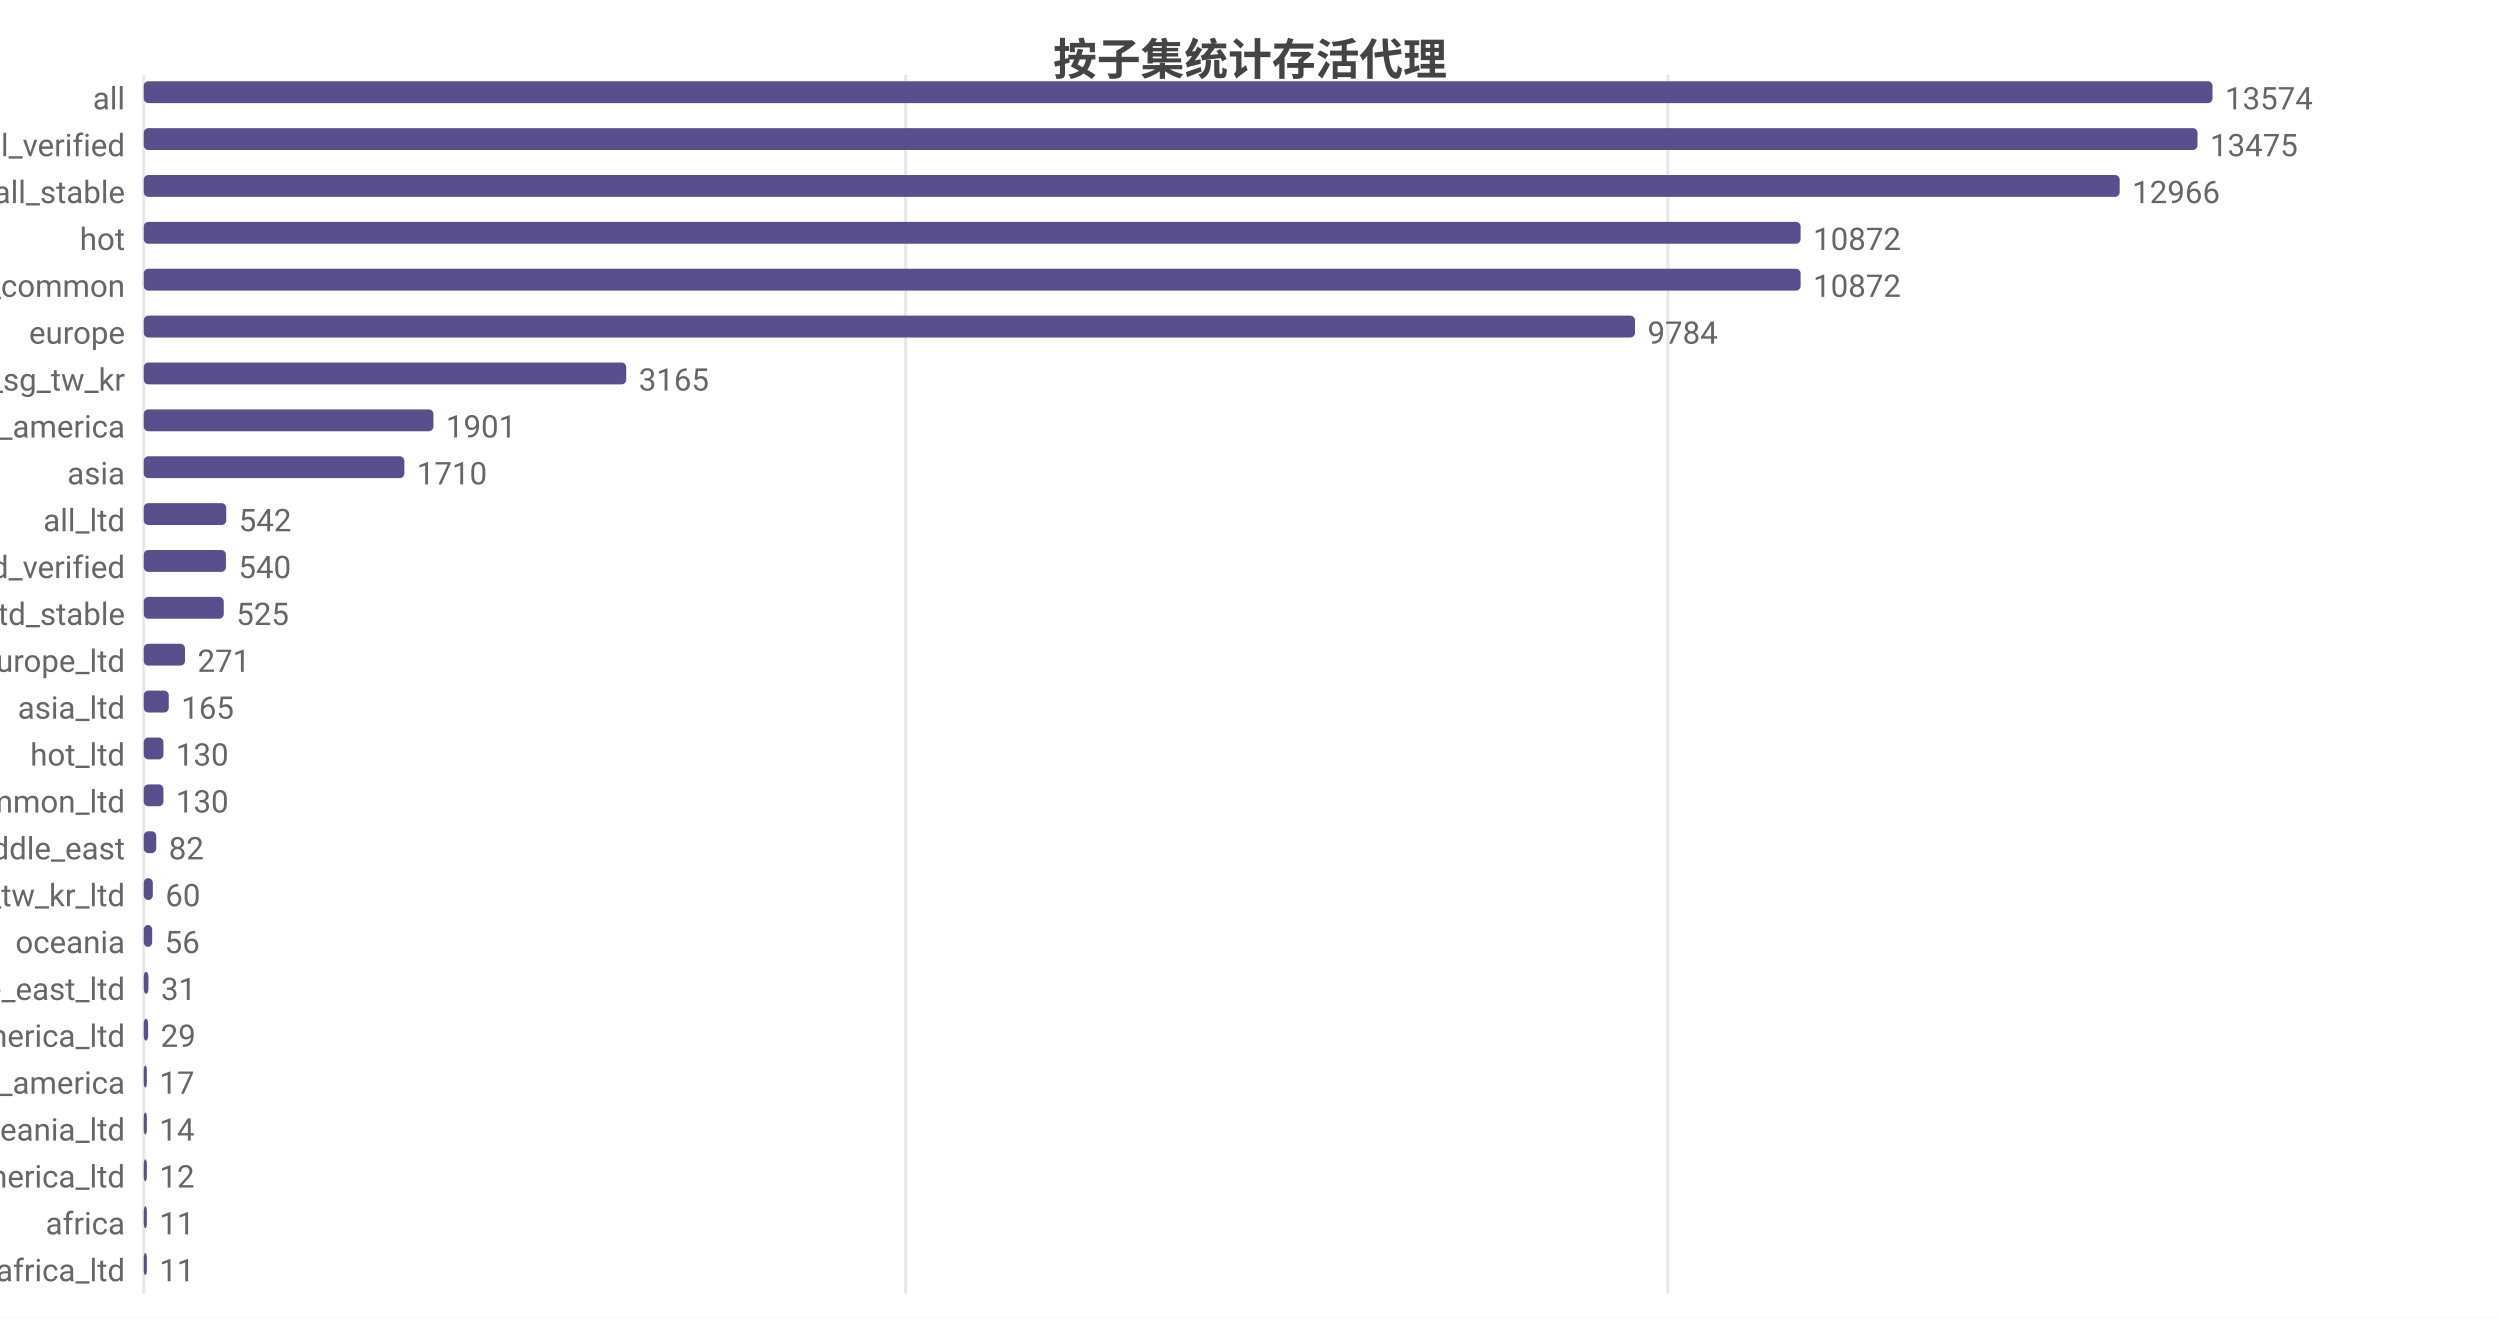
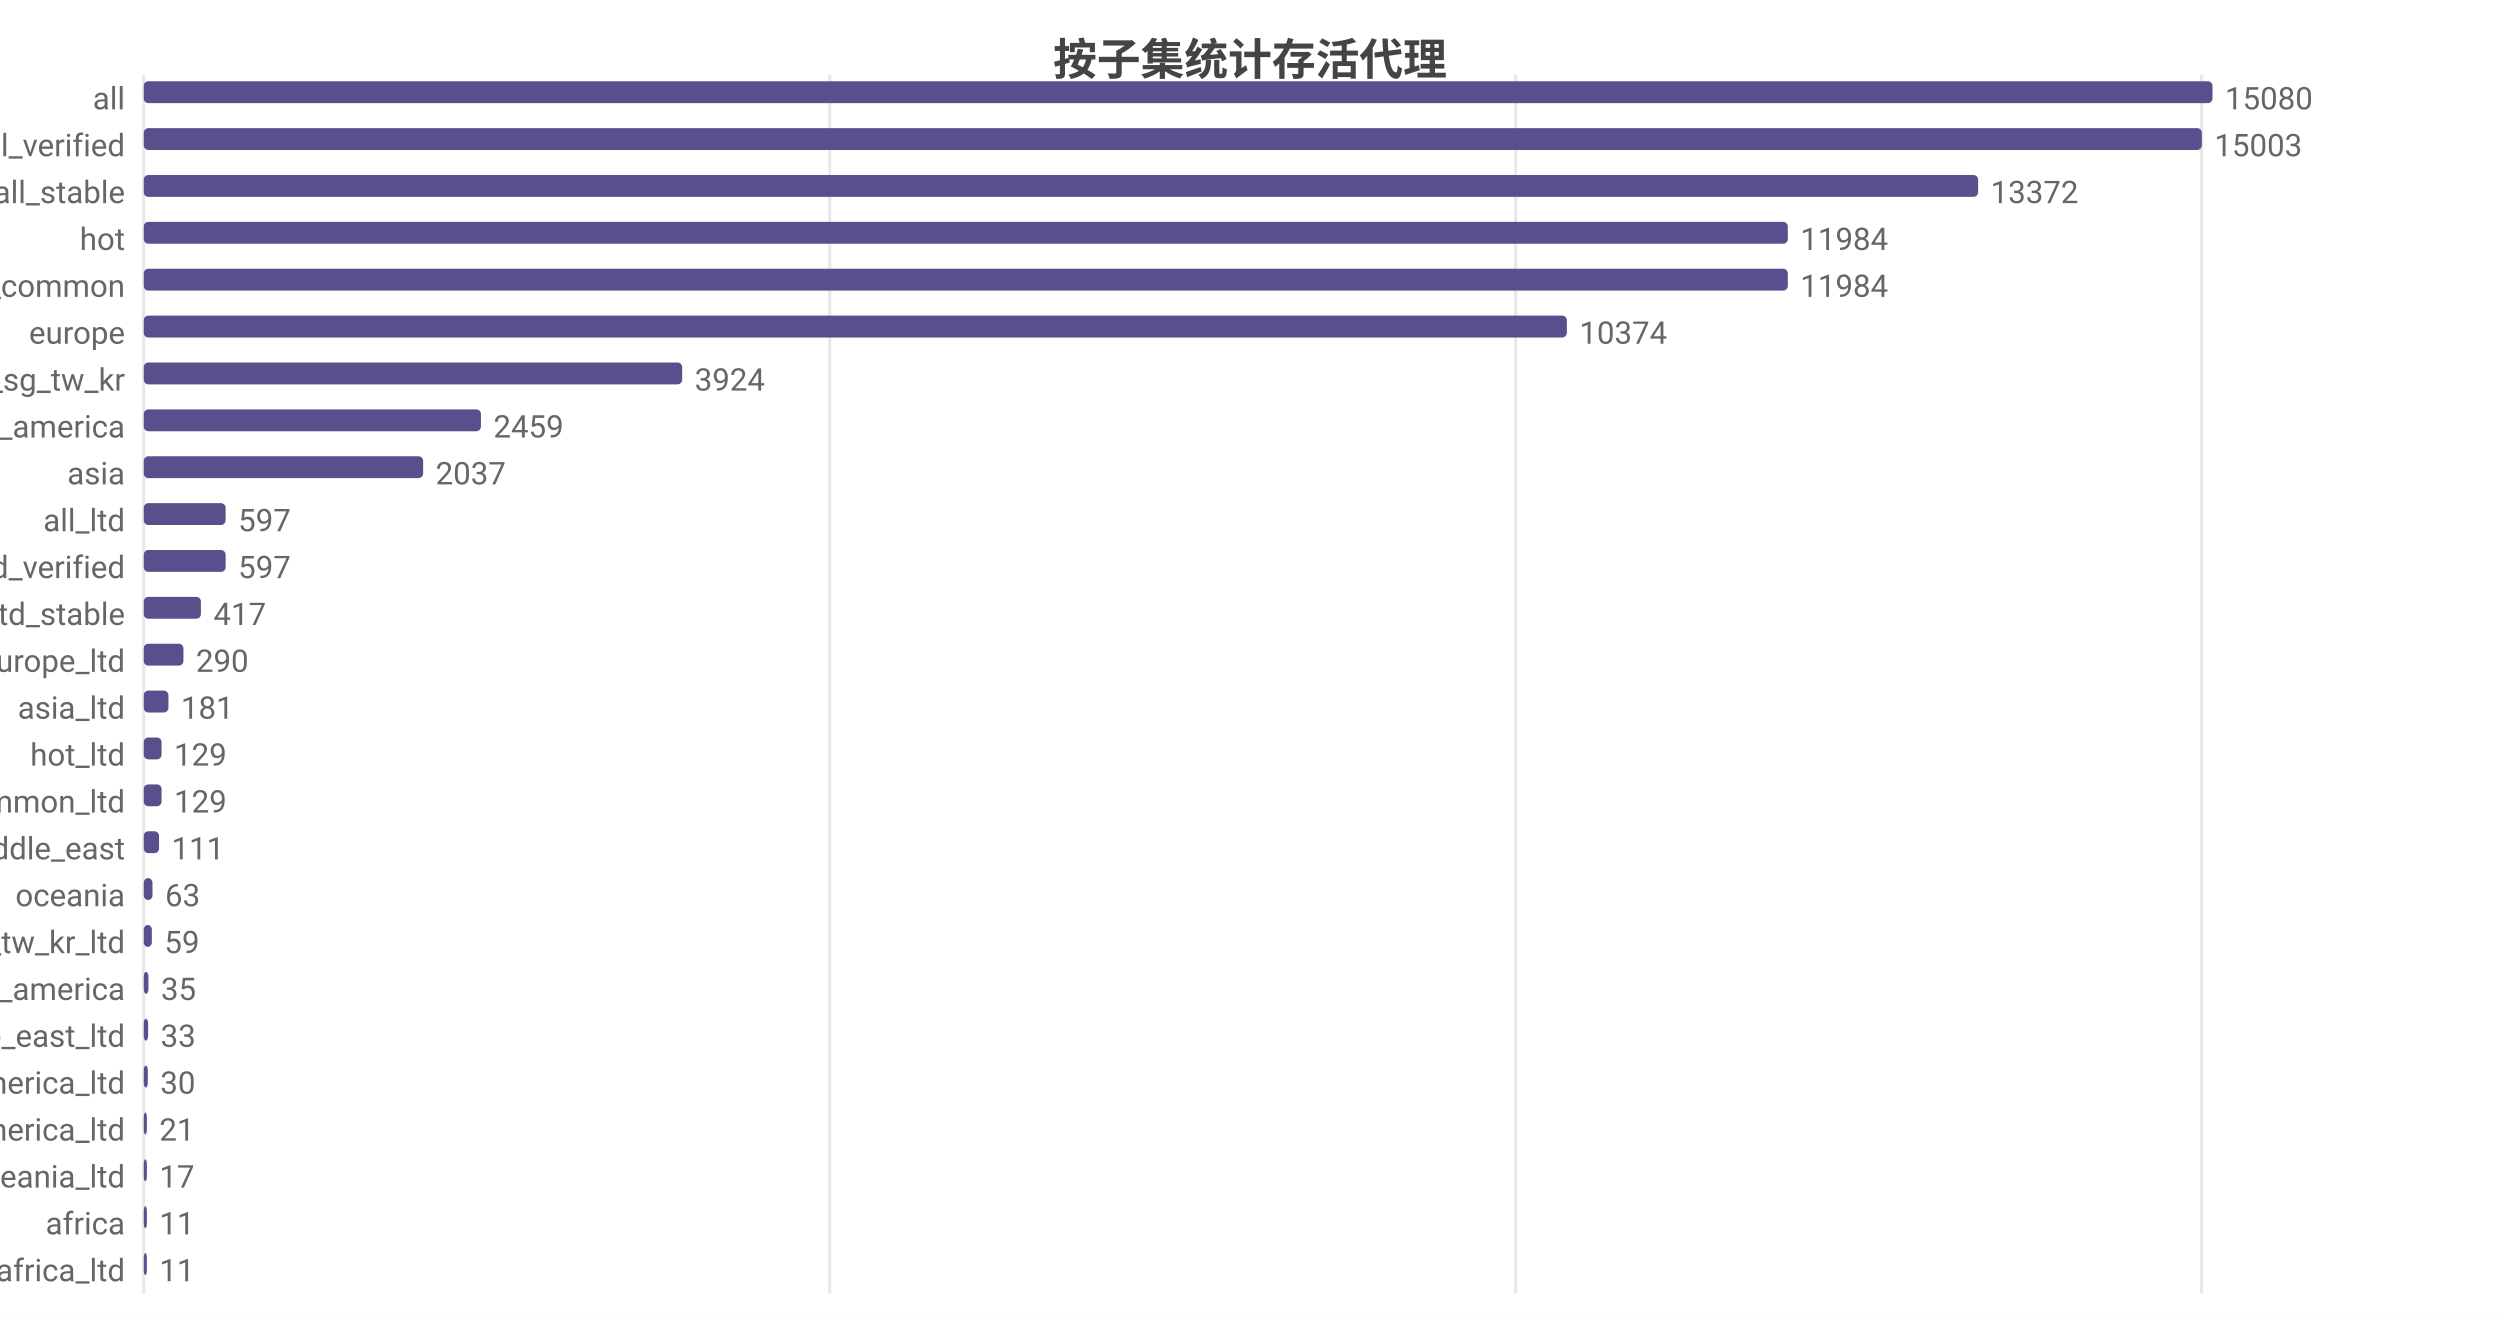
<svg xmlns="http://www.w3.org/2000/svg" width="800" height="422" viewBox="0 0 800 422">
  <rect width="800" height="422" fill="#ffffff" />
  <style>text{font-family:system-ui,-apple-system,'Segoe UI',Roboto,'PingFang SC','Microsoft YaHei','Noto Sans CJK SC',sans-serif}.g{stroke:#e8e8e8;stroke-width:1}.a{stroke:#999;stroke-width:1}.t{font-size:10px;fill:#666}.m{font-size:10px;text-anchor:middle;fill:#666}.e{font-size:10px;text-anchor:end;fill:#666}.l{font-size:11px;fill:#333}.tt{font-size:14px;font-weight:600;text-anchor:middle;fill:#444}.em{font-size:13px;text-anchor:middle;fill:#999}</style>
  <text class="tt" x="400.0" y="24">按子集统计存活代理</text>
  <line class="g" x1="46" y1="24" x2="46" y2="414" />
-   <line class="g" x1="289.8" y1="24" x2="289.8" y2="414" />
-   <line class="g" x1="533.7" y1="24" x2="533.7" y2="414" />
+   <line class="g" x1="265.5" y1="24" x2="265.5" y2="414" />
+   <line class="g" x1="485.0" y1="24" x2="485.0" y2="414" />
+   <line class="g" x1="704.5" y1="24" x2="704.5" y2="414" />
  <text class="e" x="40" y="35">all</text>
  <rect x="46" y="26" width="662" height="7" fill="#58508d" rx="1.5" />
-   <text class="t" x="712" y="35">13574</text>
+   <text class="t" x="712" y="35">15080</text>
  <text class="e" x="40" y="50">all_verified</text>
-   <rect x="46" y="41" width="657.2" height="7" fill="#58508d" rx="1.5" />
-   <text class="t" x="707.2" y="50">13475</text>
+   <rect x="46" y="41" width="658.6" height="7" fill="#58508d" rx="1.5" />
+   <text class="t" x="708.6" y="50">15003</text>
  <text class="e" x="40" y="65">all_stable</text>
-   <rect x="46" y="56" width="632.3" height="7" fill="#58508d" rx="1.5" />
-   <text class="t" x="682.3" y="65">12966</text>
+   <rect x="46" y="56" width="587.0" height="7" fill="#58508d" rx="1.5" />
+   <text class="t" x="637.0" y="65">13372</text>
  <text class="e" x="40" y="80">hot</text>
-   <rect x="46" y="71" width="530.2" height="7" fill="#58508d" rx="1.5" />
-   <text class="t" x="580.2" y="80">10872</text>
+   <rect x="46" y="71" width="526.1" height="7" fill="#58508d" rx="1.5" />
+   <text class="t" x="576.1" y="80">11984</text>
  <text class="e" x="40" y="95">cn_common</text>
-   <rect x="46" y="86" width="530.2" height="7" fill="#58508d" rx="1.5" />
-   <text class="t" x="580.2" y="95">10872</text>
+   <rect x="46" y="86" width="526.1" height="7" fill="#58508d" rx="1.5" />
+   <text class="t" x="576.1" y="95">11984</text>
  <text class="e" x="40" y="110">europe</text>
-   <rect x="46" y="101" width="477.2" height="7" fill="#58508d" rx="1.5" />
-   <text class="t" x="527.2" y="110">9784</text>
+   <rect x="46" y="101" width="455.4" height="7" fill="#58508d" rx="1.5" />
+   <text class="t" x="505.4" y="110">10374</text>
  <text class="e" x="40" y="125">hk_us_jp_sg_tw_kr</text>
-   <rect x="46" y="116" width="154.4" height="7" fill="#58508d" rx="1.5" />
-   <text class="t" x="204.4" y="125">3165</text>
+   <rect x="46" y="116" width="172.3" height="7" fill="#58508d" rx="1.5" />
+   <text class="t" x="222.3" y="125">3924</text>
  <text class="e" x="40" y="140">north_america</text>
-   <rect x="46" y="131" width="92.7" height="7" fill="#58508d" rx="1.5" />
-   <text class="t" x="142.7" y="140">1901</text>
+   <rect x="46" y="131" width="107.9" height="7" fill="#58508d" rx="1.5" />
+   <text class="t" x="157.9" y="140">2459</text>
  <text class="e" x="40" y="155">asia</text>
-   <rect x="46" y="146" width="83.4" height="7" fill="#58508d" rx="1.5" />
-   <text class="t" x="133.4" y="155">1710</text>
+   <rect x="46" y="146" width="89.4" height="7" fill="#58508d" rx="1.5" />
+   <text class="t" x="139.4" y="155">2037</text>
  <text class="e" x="40" y="170">all_ltd</text>
-   <rect x="46" y="161" width="26.4" height="7" fill="#58508d" rx="1.5" />
-   <text class="t" x="76.4" y="170">542</text>
+   <rect x="46" y="161" width="26.2" height="7" fill="#58508d" rx="1.5" />
+   <text class="t" x="76.2" y="170">597</text>
  <text class="e" x="40" y="185">all_ltd_verified</text>
-   <rect x="46" y="176" width="26.3" height="7" fill="#58508d" rx="1.5" />
-   <text class="t" x="76.3" y="185">540</text>
+   <rect x="46" y="176" width="26.2" height="7" fill="#58508d" rx="1.5" />
+   <text class="t" x="76.2" y="185">597</text>
  <text class="e" x="40" y="200">all_ltd_stable</text>
-   <rect x="46" y="191" width="25.6" height="7" fill="#58508d" rx="1.5" />
-   <text class="t" x="75.6" y="200">525</text>
+   <rect x="46" y="191" width="18.3" height="7" fill="#58508d" rx="1.5" />
+   <text class="t" x="68.3" y="200">417</text>
  <text class="e" x="40" y="215">europe_ltd</text>
-   <rect x="46" y="206" width="13.2" height="7" fill="#58508d" rx="1.5" />
-   <text class="t" x="63.2" y="215">271</text>
+   <rect x="46" y="206" width="12.7" height="7" fill="#58508d" rx="1.5" />
+   <text class="t" x="62.7" y="215">290</text>
  <text class="e" x="40" y="230">asia_ltd</text>
-   <rect x="46" y="221" width="8.0" height="7" fill="#58508d" rx="1.5" />
-   <text class="t" x="58.0" y="230">165</text>
+   <rect x="46" y="221" width="7.9" height="7" fill="#58508d" rx="1.5" />
+   <text class="t" x="57.9" y="230">181</text>
  <text class="e" x="40" y="245">hot_ltd</text>
-   <rect x="46" y="236" width="6.3" height="7" fill="#58508d" rx="1.5" />
-   <text class="t" x="56.3" y="245">130</text>
+   <rect x="46" y="236" width="5.7" height="7" fill="#58508d" rx="1.5" />
+   <text class="t" x="55.7" y="245">129</text>
  <text class="e" x="40" y="260">cn_common_ltd</text>
-   <rect x="46" y="251" width="6.3" height="7" fill="#58508d" rx="1.5" />
-   <text class="t" x="56.3" y="260">130</text>
+   <rect x="46" y="251" width="5.7" height="7" fill="#58508d" rx="1.5" />
+   <text class="t" x="55.7" y="260">129</text>
  <text class="e" x="40" y="275">middle_east</text>
-   <rect x="46" y="266" width="4.0" height="7" fill="#58508d" rx="1.5" />
-   <text class="t" x="54.0" y="275">82</text>
-   <text class="e" x="40" y="290">hk_us_jp_sg_tw_kr_ltd</text>
-   <rect x="46" y="281" width="2.9" height="7" fill="#58508d" rx="1.5" />
-   <text class="t" x="52.9" y="290">60</text>
-   <text class="e" x="40" y="305">oceania</text>
-   <rect x="46" y="296" width="2.7" height="7" fill="#58508d" rx="1.5" />
-   <text class="t" x="52.7" y="305">56</text>
-   <text class="e" x="40" y="320">middle_east_ltd</text>
+   <rect x="46" y="266" width="4.9" height="7" fill="#58508d" rx="1.5" />
+   <text class="t" x="54.9" y="275">111</text>
+   <text class="e" x="40" y="290">oceania</text>
+   <rect x="46" y="281" width="2.8" height="7" fill="#58508d" rx="1.5" />
+   <text class="t" x="52.8" y="290">63</text>
+   <text class="e" x="40" y="305">hk_us_jp_sg_tw_kr_ltd</text>
+   <rect x="46" y="296" width="2.6" height="7" fill="#58508d" rx="1.5" />
+   <text class="t" x="52.6" y="305">59</text>
+   <text class="e" x="40" y="320">south_america</text>
  <rect x="46" y="311" width="1.5" height="7" fill="#58508d" rx="1.5" />
-   <text class="t" x="51.5" y="320">31</text>
-   <text class="e" x="40" y="335">north_america_ltd</text>
+   <text class="t" x="51.5" y="320">35</text>
+   <text class="e" x="40" y="335">middle_east_ltd</text>
  <rect x="46" y="326" width="1.4" height="7" fill="#58508d" rx="1.5" />
-   <text class="t" x="51.4" y="335">29</text>
-   <text class="e" x="40" y="350">south_america</text>
-   <rect x="46" y="341" width="1" height="7" fill="#58508d" rx="1.5" />
-   <text class="t" x="51" y="350">17</text>
-   <text class="e" x="40" y="365">oceania_ltd</text>
+   <text class="t" x="51.4" y="335">33</text>
+   <text class="e" x="40" y="350">north_america_ltd</text>
+   <rect x="46" y="341" width="1.3" height="7" fill="#58508d" rx="1.5" />
+   <text class="t" x="51.3" y="350">30</text>
+   <text class="e" x="40" y="365">south_america_ltd</text>
  <rect x="46" y="356" width="1" height="7" fill="#58508d" rx="1.5" />
-   <text class="t" x="51" y="365">14</text>
-   <text class="e" x="40" y="380">south_america_ltd</text>
+   <text class="t" x="51" y="365">21</text>
+   <text class="e" x="40" y="380">oceania_ltd</text>
  <rect x="46" y="371" width="1" height="7" fill="#58508d" rx="1.5" />
-   <text class="t" x="51" y="380">12</text>
+   <text class="t" x="51" y="380">17</text>
  <text class="e" x="40" y="395">africa</text>
  <rect x="46" y="386" width="1" height="7" fill="#58508d" rx="1.5" />
  <text class="t" x="51" y="395">11</text>
  <text class="e" x="40" y="410">africa_ltd</text>
  <rect x="46" y="401" width="1" height="7" fill="#58508d" rx="1.5" />
  <text class="t" x="51" y="410">11</text>
</svg>
